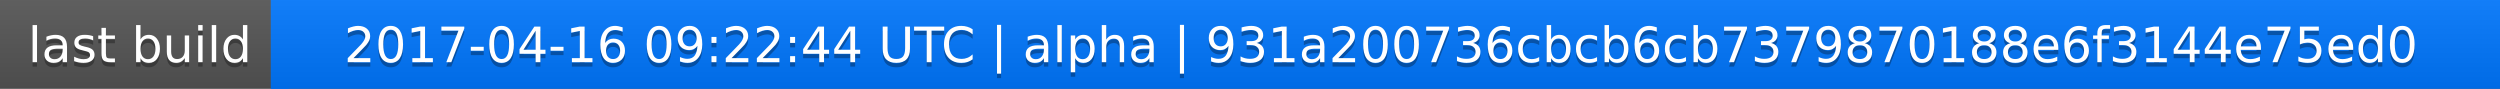
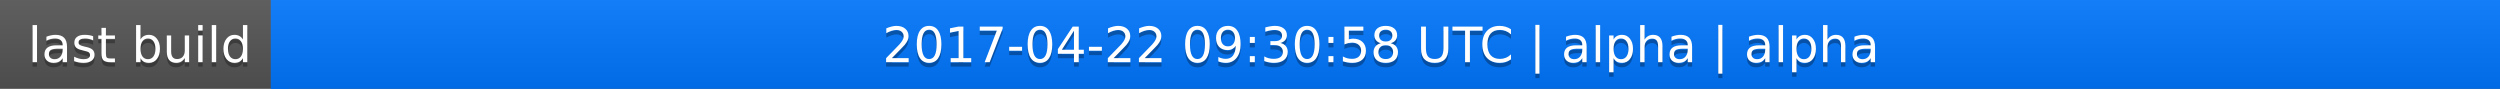
<svg xmlns="http://www.w3.org/2000/svg" width="563" height="20">
  <linearGradient id="a" x2="0" y2="100%">
    <stop offset="0" stop-color="#bbb" stop-opacity=".1" />
    <stop offset="1" stop-opacity=".1" />
  </linearGradient>
  <rect rx="0" width="563" height="20" fill="#555" />
  <rect rx="0" x="61" width="502" height="20" fill="#07f" />
  <path fill="#07f" d="M61 0h4v20h-4z" />
  <rect rx="0" width="563" height="20" fill="url(#a)" />
  <g fill="#fff" text-anchor="middle" font-family="DejaVu Sans,Verdana,Geneva,sans-serif" font-size="11">
    <text x="31.5" y="15" fill="#010101" fill-opacity=".3">last build</text>
    <text x="31.5" y="14">last build</text>
-     <text x="311" y="15" fill="#010101" fill-opacity=".3">2017-04-16 09:22:44 UTC | alpha | 931a200736cbcb6cb7379870188e6f3144e75ed0</text>
-     <text x="311" y="14">2017-04-16 09:22:44 UTC | alpha | 931a200736cbcb6cb7379870188e6f3144e75ed0</text>
+     <text x="311" y="15" fill="#010101" fill-opacity=".3">2017-04-22 09:30:58 UTC | alpha | alpha</text>
+     <text x="311" y="14">2017-04-22 09:30:58 UTC | alpha | alpha</text>
  </g>
</svg>
